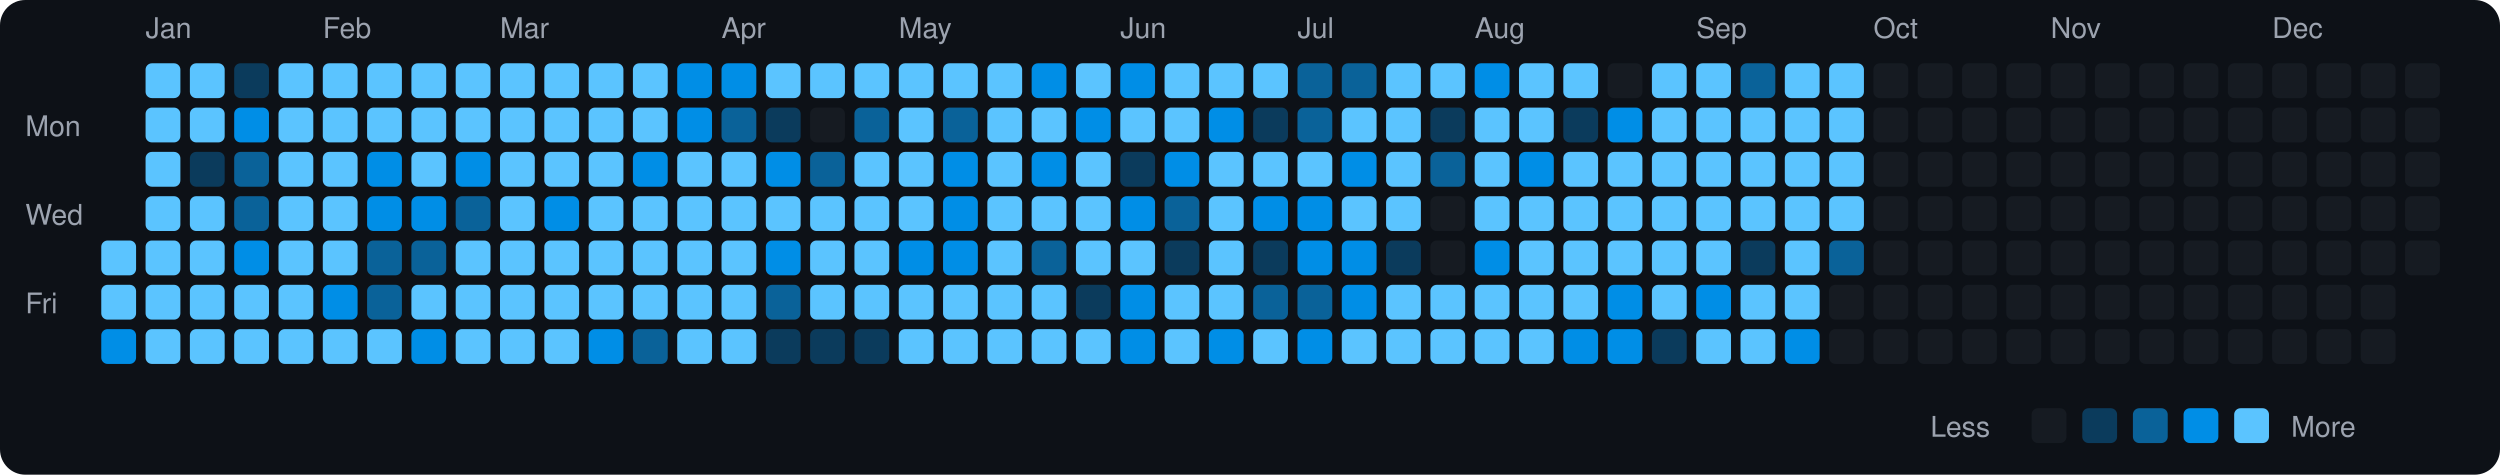
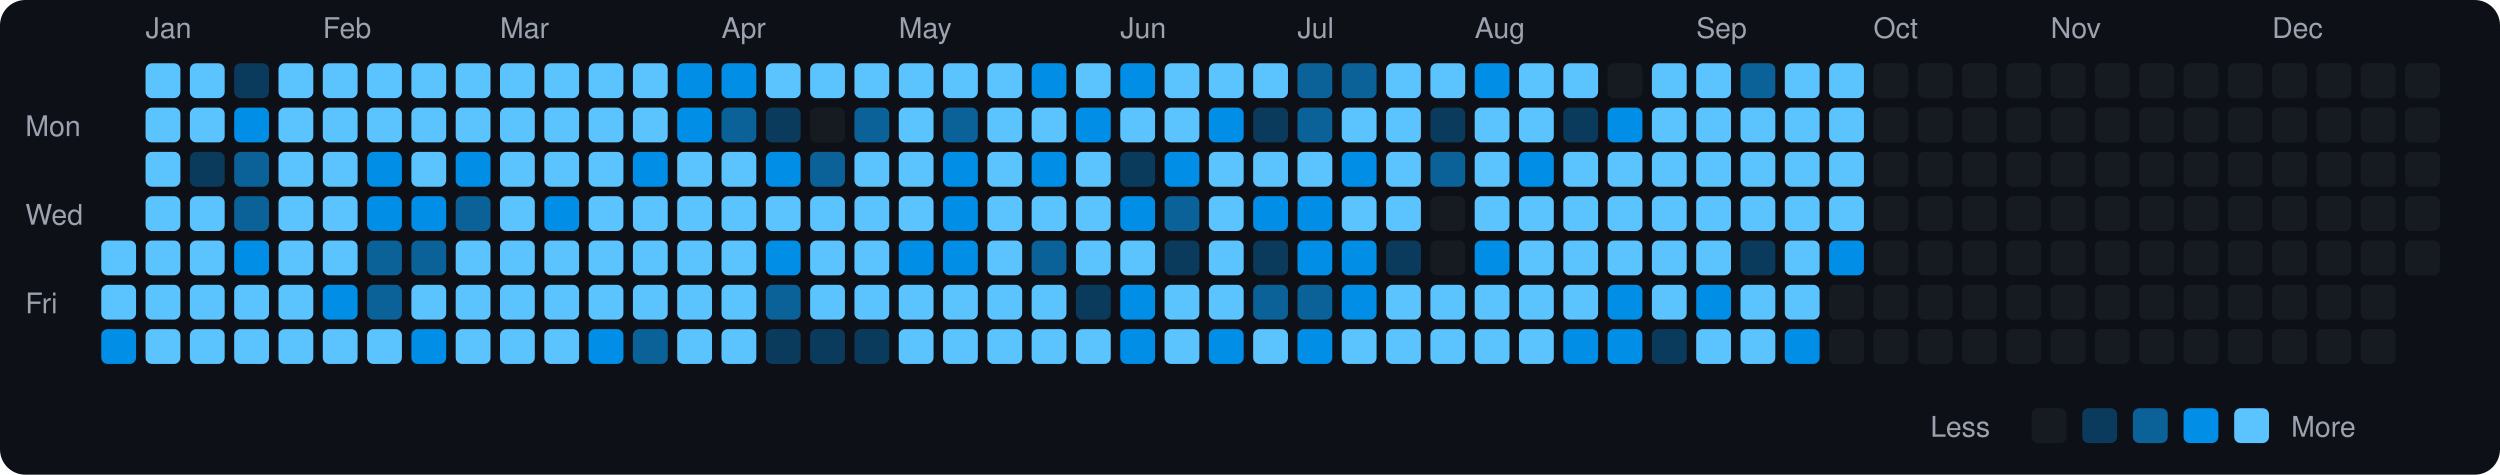
<svg xmlns="http://www.w3.org/2000/svg" viewBox="0 0 790 150" width="790" height="150">
  <rect width="790" height="150" fill="#0d1117" rx="8" ry="8" />
  <text x="8" y="43" fill="#9ca3af" font-size="9" font-family="-apple-system, BlinkMacSystemFont, 'Segoe UI', Helvetica, Arial, sans-serif">Mon</text>
  <text x="8" y="71" fill="#9ca3af" font-size="9" font-family="-apple-system, BlinkMacSystemFont, 'Segoe UI', Helvetica, Arial, sans-serif">Wed</text>
  <text x="8" y="99" fill="#9ca3af" font-size="9" font-family="-apple-system, BlinkMacSystemFont, 'Segoe UI', Helvetica, Arial, sans-serif">Fri</text>
  <rect x="32" y="76" width="11" height="11" rx="2" ry="2" fill="#5bc4ff">
    </rect>
  <rect x="32" y="90" width="11" height="11" rx="2" ry="2" fill="#5bc4ff">
    </rect>
  <rect x="32" y="104" width="11" height="11" rx="2" ry="2" fill="#008ee6">
    </rect>
  <text x="46" y="12" fill="#9ca3af" font-size="9" font-family="-apple-system, BlinkMacSystemFont, 'Segoe UI', Helvetica, Arial, sans-serif">Jan</text>
  <rect x="46" y="20" width="11" height="11" rx="2" ry="2" fill="#5bc4ff">
    </rect>
  <rect x="46" y="34" width="11" height="11" rx="2" ry="2" fill="#5bc4ff">
    </rect>
  <rect x="46" y="48" width="11" height="11" rx="2" ry="2" fill="#5bc4ff">
    </rect>
  <rect x="46" y="62" width="11" height="11" rx="2" ry="2" fill="#5bc4ff">
    </rect>
  <rect x="46" y="76" width="11" height="11" rx="2" ry="2" fill="#5bc4ff">
    </rect>
  <rect x="46" y="90" width="11" height="11" rx="2" ry="2" fill="#5bc4ff">
    </rect>
  <rect x="46" y="104" width="11" height="11" rx="2" ry="2" fill="#5bc4ff">
    </rect>
  <rect x="60" y="20" width="11" height="11" rx="2" ry="2" fill="#5bc4ff">
    </rect>
  <rect x="60" y="34" width="11" height="11" rx="2" ry="2" fill="#5bc4ff">
    </rect>
  <rect x="60" y="48" width="11" height="11" rx="2" ry="2" fill="#0b3b5c">
    </rect>
  <rect x="60" y="62" width="11" height="11" rx="2" ry="2" fill="#5bc4ff">
    </rect>
  <rect x="60" y="76" width="11" height="11" rx="2" ry="2" fill="#5bc4ff">
    </rect>
  <rect x="60" y="90" width="11" height="11" rx="2" ry="2" fill="#5bc4ff">
    </rect>
  <rect x="60" y="104" width="11" height="11" rx="2" ry="2" fill="#5bc4ff">
    </rect>
  <rect x="74" y="20" width="11" height="11" rx="2" ry="2" fill="#0b3b5c">
    </rect>
  <rect x="74" y="34" width="11" height="11" rx="2" ry="2" fill="#008ee6">
    </rect>
  <rect x="74" y="48" width="11" height="11" rx="2" ry="2" fill="#0a6299">
    </rect>
  <rect x="74" y="62" width="11" height="11" rx="2" ry="2" fill="#0a6299">
    </rect>
  <rect x="74" y="76" width="11" height="11" rx="2" ry="2" fill="#008ee6">
    </rect>
  <rect x="74" y="90" width="11" height="11" rx="2" ry="2" fill="#5bc4ff">
    </rect>
  <rect x="74" y="104" width="11" height="11" rx="2" ry="2" fill="#5bc4ff">
    </rect>
  <rect x="88" y="20" width="11" height="11" rx="2" ry="2" fill="#5bc4ff">
    </rect>
  <rect x="88" y="34" width="11" height="11" rx="2" ry="2" fill="#5bc4ff">
    </rect>
  <rect x="88" y="48" width="11" height="11" rx="2" ry="2" fill="#5bc4ff">
    </rect>
  <rect x="88" y="62" width="11" height="11" rx="2" ry="2" fill="#5bc4ff">
    </rect>
  <rect x="88" y="76" width="11" height="11" rx="2" ry="2" fill="#5bc4ff">
    </rect>
  <rect x="88" y="90" width="11" height="11" rx="2" ry="2" fill="#5bc4ff">
    </rect>
  <rect x="88" y="104" width="11" height="11" rx="2" ry="2" fill="#5bc4ff">
    </rect>
  <text x="102" y="12" fill="#9ca3af" font-size="9" font-family="-apple-system, BlinkMacSystemFont, 'Segoe UI', Helvetica, Arial, sans-serif">Feb</text>
  <rect x="102" y="20" width="11" height="11" rx="2" ry="2" fill="#5bc4ff">
    </rect>
  <rect x="102" y="34" width="11" height="11" rx="2" ry="2" fill="#5bc4ff">
    </rect>
  <rect x="102" y="48" width="11" height="11" rx="2" ry="2" fill="#5bc4ff">
    </rect>
  <rect x="102" y="62" width="11" height="11" rx="2" ry="2" fill="#5bc4ff">
    </rect>
  <rect x="102" y="76" width="11" height="11" rx="2" ry="2" fill="#5bc4ff">
    </rect>
  <rect x="102" y="90" width="11" height="11" rx="2" ry="2" fill="#008ee6">
    </rect>
  <rect x="102" y="104" width="11" height="11" rx="2" ry="2" fill="#5bc4ff">
    </rect>
  <rect x="116" y="20" width="11" height="11" rx="2" ry="2" fill="#5bc4ff">
    </rect>
  <rect x="116" y="34" width="11" height="11" rx="2" ry="2" fill="#5bc4ff">
    </rect>
  <rect x="116" y="48" width="11" height="11" rx="2" ry="2" fill="#008ee6">
    </rect>
  <rect x="116" y="62" width="11" height="11" rx="2" ry="2" fill="#008ee6">
    </rect>
  <rect x="116" y="76" width="11" height="11" rx="2" ry="2" fill="#0a6299">
    </rect>
  <rect x="116" y="90" width="11" height="11" rx="2" ry="2" fill="#0a6299">
    </rect>
  <rect x="116" y="104" width="11" height="11" rx="2" ry="2" fill="#5bc4ff">
    </rect>
  <rect x="130" y="20" width="11" height="11" rx="2" ry="2" fill="#5bc4ff">
    </rect>
  <rect x="130" y="34" width="11" height="11" rx="2" ry="2" fill="#5bc4ff">
    </rect>
  <rect x="130" y="48" width="11" height="11" rx="2" ry="2" fill="#5bc4ff">
    </rect>
  <rect x="130" y="62" width="11" height="11" rx="2" ry="2" fill="#008ee6">
    </rect>
  <rect x="130" y="76" width="11" height="11" rx="2" ry="2" fill="#0a6299">
    </rect>
  <rect x="130" y="90" width="11" height="11" rx="2" ry="2" fill="#5bc4ff">
    </rect>
  <rect x="130" y="104" width="11" height="11" rx="2" ry="2" fill="#008ee6">
    </rect>
  <rect x="144" y="20" width="11" height="11" rx="2" ry="2" fill="#5bc4ff">
    </rect>
  <rect x="144" y="34" width="11" height="11" rx="2" ry="2" fill="#5bc4ff">
    </rect>
  <rect x="144" y="48" width="11" height="11" rx="2" ry="2" fill="#008ee6">
    </rect>
  <rect x="144" y="62" width="11" height="11" rx="2" ry="2" fill="#0a6299">
    </rect>
  <rect x="144" y="76" width="11" height="11" rx="2" ry="2" fill="#5bc4ff">
    </rect>
  <rect x="144" y="90" width="11" height="11" rx="2" ry="2" fill="#5bc4ff">
    </rect>
  <rect x="144" y="104" width="11" height="11" rx="2" ry="2" fill="#5bc4ff">
    </rect>
  <text x="158" y="12" fill="#9ca3af" font-size="9" font-family="-apple-system, BlinkMacSystemFont, 'Segoe UI', Helvetica, Arial, sans-serif">Mar</text>
  <rect x="158" y="20" width="11" height="11" rx="2" ry="2" fill="#5bc4ff">
    </rect>
  <rect x="158" y="34" width="11" height="11" rx="2" ry="2" fill="#5bc4ff">
    </rect>
  <rect x="158" y="48" width="11" height="11" rx="2" ry="2" fill="#5bc4ff">
    </rect>
  <rect x="158" y="62" width="11" height="11" rx="2" ry="2" fill="#5bc4ff">
    </rect>
  <rect x="158" y="76" width="11" height="11" rx="2" ry="2" fill="#5bc4ff">
    </rect>
  <rect x="158" y="90" width="11" height="11" rx="2" ry="2" fill="#5bc4ff">
    </rect>
  <rect x="158" y="104" width="11" height="11" rx="2" ry="2" fill="#5bc4ff">
    </rect>
  <rect x="172" y="20" width="11" height="11" rx="2" ry="2" fill="#5bc4ff">
    </rect>
  <rect x="172" y="34" width="11" height="11" rx="2" ry="2" fill="#5bc4ff">
    </rect>
  <rect x="172" y="48" width="11" height="11" rx="2" ry="2" fill="#5bc4ff">
    </rect>
  <rect x="172" y="62" width="11" height="11" rx="2" ry="2" fill="#008ee6">
    </rect>
  <rect x="172" y="76" width="11" height="11" rx="2" ry="2" fill="#5bc4ff">
    </rect>
  <rect x="172" y="90" width="11" height="11" rx="2" ry="2" fill="#5bc4ff">
    </rect>
  <rect x="172" y="104" width="11" height="11" rx="2" ry="2" fill="#5bc4ff">
    </rect>
  <rect x="186" y="20" width="11" height="11" rx="2" ry="2" fill="#5bc4ff">
    </rect>
  <rect x="186" y="34" width="11" height="11" rx="2" ry="2" fill="#5bc4ff">
    </rect>
  <rect x="186" y="48" width="11" height="11" rx="2" ry="2" fill="#5bc4ff">
    </rect>
  <rect x="186" y="62" width="11" height="11" rx="2" ry="2" fill="#5bc4ff">
    </rect>
  <rect x="186" y="76" width="11" height="11" rx="2" ry="2" fill="#5bc4ff">
    </rect>
  <rect x="186" y="90" width="11" height="11" rx="2" ry="2" fill="#5bc4ff">
    </rect>
  <rect x="186" y="104" width="11" height="11" rx="2" ry="2" fill="#008ee6">
    </rect>
  <rect x="200" y="20" width="11" height="11" rx="2" ry="2" fill="#5bc4ff">
    </rect>
  <rect x="200" y="34" width="11" height="11" rx="2" ry="2" fill="#5bc4ff">
    </rect>
  <rect x="200" y="48" width="11" height="11" rx="2" ry="2" fill="#008ee6">
    </rect>
  <rect x="200" y="62" width="11" height="11" rx="2" ry="2" fill="#5bc4ff">
    </rect>
  <rect x="200" y="76" width="11" height="11" rx="2" ry="2" fill="#5bc4ff">
    </rect>
  <rect x="200" y="90" width="11" height="11" rx="2" ry="2" fill="#5bc4ff">
    </rect>
  <rect x="200" y="104" width="11" height="11" rx="2" ry="2" fill="#0a6299">
    </rect>
  <rect x="214" y="20" width="11" height="11" rx="2" ry="2" fill="#008ee6">
    </rect>
  <rect x="214" y="34" width="11" height="11" rx="2" ry="2" fill="#008ee6">
    </rect>
  <rect x="214" y="48" width="11" height="11" rx="2" ry="2" fill="#5bc4ff">
    </rect>
  <rect x="214" y="62" width="11" height="11" rx="2" ry="2" fill="#5bc4ff">
    </rect>
  <rect x="214" y="76" width="11" height="11" rx="2" ry="2" fill="#5bc4ff">
    </rect>
  <rect x="214" y="90" width="11" height="11" rx="2" ry="2" fill="#5bc4ff">
    </rect>
  <rect x="214" y="104" width="11" height="11" rx="2" ry="2" fill="#5bc4ff">
    </rect>
  <text x="228" y="12" fill="#9ca3af" font-size="9" font-family="-apple-system, BlinkMacSystemFont, 'Segoe UI', Helvetica, Arial, sans-serif">Apr</text>
  <rect x="228" y="20" width="11" height="11" rx="2" ry="2" fill="#008ee6">
    </rect>
  <rect x="228" y="34" width="11" height="11" rx="2" ry="2" fill="#0a6299">
    </rect>
  <rect x="228" y="48" width="11" height="11" rx="2" ry="2" fill="#5bc4ff">
    </rect>
  <rect x="228" y="62" width="11" height="11" rx="2" ry="2" fill="#5bc4ff">
    </rect>
  <rect x="228" y="76" width="11" height="11" rx="2" ry="2" fill="#5bc4ff">
    </rect>
  <rect x="228" y="90" width="11" height="11" rx="2" ry="2" fill="#5bc4ff">
    </rect>
  <rect x="228" y="104" width="11" height="11" rx="2" ry="2" fill="#5bc4ff">
    </rect>
  <rect x="242" y="20" width="11" height="11" rx="2" ry="2" fill="#5bc4ff">
    </rect>
  <rect x="242" y="34" width="11" height="11" rx="2" ry="2" fill="#0b3b5c">
    </rect>
  <rect x="242" y="48" width="11" height="11" rx="2" ry="2" fill="#008ee6">
    </rect>
  <rect x="242" y="62" width="11" height="11" rx="2" ry="2" fill="#5bc4ff">
    </rect>
  <rect x="242" y="76" width="11" height="11" rx="2" ry="2" fill="#008ee6">
    </rect>
  <rect x="242" y="90" width="11" height="11" rx="2" ry="2" fill="#0a6299">
    </rect>
  <rect x="242" y="104" width="11" height="11" rx="2" ry="2" fill="#0b3b5c">
    </rect>
  <rect x="256" y="20" width="11" height="11" rx="2" ry="2" fill="#5bc4ff">
    </rect>
  <rect x="256" y="34" width="11" height="11" rx="2" ry="2" fill="#161b22">
    </rect>
  <rect x="256" y="48" width="11" height="11" rx="2" ry="2" fill="#0a6299">
    </rect>
  <rect x="256" y="62" width="11" height="11" rx="2" ry="2" fill="#5bc4ff">
    </rect>
  <rect x="256" y="76" width="11" height="11" rx="2" ry="2" fill="#5bc4ff">
    </rect>
  <rect x="256" y="90" width="11" height="11" rx="2" ry="2" fill="#5bc4ff">
    </rect>
  <rect x="256" y="104" width="11" height="11" rx="2" ry="2" fill="#0b3b5c">
    </rect>
  <rect x="270" y="20" width="11" height="11" rx="2" ry="2" fill="#5bc4ff">
    </rect>
  <rect x="270" y="34" width="11" height="11" rx="2" ry="2" fill="#0a6299">
    </rect>
  <rect x="270" y="48" width="11" height="11" rx="2" ry="2" fill="#5bc4ff">
    </rect>
  <rect x="270" y="62" width="11" height="11" rx="2" ry="2" fill="#5bc4ff">
    </rect>
  <rect x="270" y="76" width="11" height="11" rx="2" ry="2" fill="#5bc4ff">
    </rect>
  <rect x="270" y="90" width="11" height="11" rx="2" ry="2" fill="#5bc4ff">
    </rect>
  <rect x="270" y="104" width="11" height="11" rx="2" ry="2" fill="#0b3b5c">
    </rect>
  <text x="284" y="12" fill="#9ca3af" font-size="9" font-family="-apple-system, BlinkMacSystemFont, 'Segoe UI', Helvetica, Arial, sans-serif">May</text>
  <rect x="284" y="20" width="11" height="11" rx="2" ry="2" fill="#5bc4ff">
    </rect>
  <rect x="284" y="34" width="11" height="11" rx="2" ry="2" fill="#5bc4ff">
    </rect>
  <rect x="284" y="48" width="11" height="11" rx="2" ry="2" fill="#5bc4ff">
    </rect>
  <rect x="284" y="62" width="11" height="11" rx="2" ry="2" fill="#5bc4ff">
    </rect>
  <rect x="284" y="76" width="11" height="11" rx="2" ry="2" fill="#008ee6">
    </rect>
  <rect x="284" y="90" width="11" height="11" rx="2" ry="2" fill="#5bc4ff">
    </rect>
  <rect x="284" y="104" width="11" height="11" rx="2" ry="2" fill="#5bc4ff">
    </rect>
  <rect x="298" y="20" width="11" height="11" rx="2" ry="2" fill="#5bc4ff">
    </rect>
  <rect x="298" y="34" width="11" height="11" rx="2" ry="2" fill="#0a6299">
    </rect>
  <rect x="298" y="48" width="11" height="11" rx="2" ry="2" fill="#008ee6">
    </rect>
  <rect x="298" y="62" width="11" height="11" rx="2" ry="2" fill="#008ee6">
    </rect>
  <rect x="298" y="76" width="11" height="11" rx="2" ry="2" fill="#008ee6">
    </rect>
  <rect x="298" y="90" width="11" height="11" rx="2" ry="2" fill="#5bc4ff">
    </rect>
  <rect x="298" y="104" width="11" height="11" rx="2" ry="2" fill="#5bc4ff">
    </rect>
  <rect x="312" y="20" width="11" height="11" rx="2" ry="2" fill="#5bc4ff">
    </rect>
  <rect x="312" y="34" width="11" height="11" rx="2" ry="2" fill="#5bc4ff">
    </rect>
  <rect x="312" y="48" width="11" height="11" rx="2" ry="2" fill="#5bc4ff">
    </rect>
  <rect x="312" y="62" width="11" height="11" rx="2" ry="2" fill="#5bc4ff">
    </rect>
  <rect x="312" y="76" width="11" height="11" rx="2" ry="2" fill="#5bc4ff">
    </rect>
  <rect x="312" y="90" width="11" height="11" rx="2" ry="2" fill="#5bc4ff">
    </rect>
  <rect x="312" y="104" width="11" height="11" rx="2" ry="2" fill="#5bc4ff">
    </rect>
  <rect x="326" y="20" width="11" height="11" rx="2" ry="2" fill="#008ee6">
    </rect>
  <rect x="326" y="34" width="11" height="11" rx="2" ry="2" fill="#5bc4ff">
    </rect>
  <rect x="326" y="48" width="11" height="11" rx="2" ry="2" fill="#008ee6">
    </rect>
  <rect x="326" y="62" width="11" height="11" rx="2" ry="2" fill="#5bc4ff">
    </rect>
  <rect x="326" y="76" width="11" height="11" rx="2" ry="2" fill="#0a6299">
    </rect>
  <rect x="326" y="90" width="11" height="11" rx="2" ry="2" fill="#5bc4ff">
    </rect>
  <rect x="326" y="104" width="11" height="11" rx="2" ry="2" fill="#5bc4ff">
    </rect>
  <rect x="340" y="20" width="11" height="11" rx="2" ry="2" fill="#5bc4ff">
    </rect>
  <rect x="340" y="34" width="11" height="11" rx="2" ry="2" fill="#008ee6">
    </rect>
  <rect x="340" y="48" width="11" height="11" rx="2" ry="2" fill="#5bc4ff">
    </rect>
  <rect x="340" y="62" width="11" height="11" rx="2" ry="2" fill="#5bc4ff">
    </rect>
  <rect x="340" y="76" width="11" height="11" rx="2" ry="2" fill="#5bc4ff">
    </rect>
  <rect x="340" y="90" width="11" height="11" rx="2" ry="2" fill="#0b3b5c">
    </rect>
  <rect x="340" y="104" width="11" height="11" rx="2" ry="2" fill="#5bc4ff">
    </rect>
  <text x="354" y="12" fill="#9ca3af" font-size="9" font-family="-apple-system, BlinkMacSystemFont, 'Segoe UI', Helvetica, Arial, sans-serif">Jun</text>
  <rect x="354" y="20" width="11" height="11" rx="2" ry="2" fill="#008ee6">
    </rect>
  <rect x="354" y="34" width="11" height="11" rx="2" ry="2" fill="#5bc4ff">
    </rect>
  <rect x="354" y="48" width="11" height="11" rx="2" ry="2" fill="#0b3b5c">
    </rect>
  <rect x="354" y="62" width="11" height="11" rx="2" ry="2" fill="#008ee6">
    </rect>
  <rect x="354" y="76" width="11" height="11" rx="2" ry="2" fill="#5bc4ff">
    </rect>
  <rect x="354" y="90" width="11" height="11" rx="2" ry="2" fill="#008ee6">
    </rect>
  <rect x="354" y="104" width="11" height="11" rx="2" ry="2" fill="#008ee6">
    </rect>
  <rect x="368" y="20" width="11" height="11" rx="2" ry="2" fill="#5bc4ff">
    </rect>
  <rect x="368" y="34" width="11" height="11" rx="2" ry="2" fill="#5bc4ff">
    </rect>
  <rect x="368" y="48" width="11" height="11" rx="2" ry="2" fill="#008ee6">
    </rect>
  <rect x="368" y="62" width="11" height="11" rx="2" ry="2" fill="#0a6299">
    </rect>
  <rect x="368" y="76" width="11" height="11" rx="2" ry="2" fill="#0b3b5c">
    </rect>
  <rect x="368" y="90" width="11" height="11" rx="2" ry="2" fill="#5bc4ff">
    </rect>
  <rect x="368" y="104" width="11" height="11" rx="2" ry="2" fill="#5bc4ff">
    </rect>
  <rect x="382" y="20" width="11" height="11" rx="2" ry="2" fill="#5bc4ff">
    </rect>
  <rect x="382" y="34" width="11" height="11" rx="2" ry="2" fill="#008ee6">
    </rect>
  <rect x="382" y="48" width="11" height="11" rx="2" ry="2" fill="#5bc4ff">
    </rect>
  <rect x="382" y="62" width="11" height="11" rx="2" ry="2" fill="#5bc4ff">
    </rect>
  <rect x="382" y="76" width="11" height="11" rx="2" ry="2" fill="#5bc4ff">
    </rect>
  <rect x="382" y="90" width="11" height="11" rx="2" ry="2" fill="#5bc4ff">
    </rect>
  <rect x="382" y="104" width="11" height="11" rx="2" ry="2" fill="#008ee6">
    </rect>
  <rect x="396" y="20" width="11" height="11" rx="2" ry="2" fill="#5bc4ff">
    </rect>
  <rect x="396" y="34" width="11" height="11" rx="2" ry="2" fill="#0b3b5c">
    </rect>
  <rect x="396" y="48" width="11" height="11" rx="2" ry="2" fill="#5bc4ff">
    </rect>
  <rect x="396" y="62" width="11" height="11" rx="2" ry="2" fill="#008ee6">
    </rect>
  <rect x="396" y="76" width="11" height="11" rx="2" ry="2" fill="#0b3b5c">
    </rect>
  <rect x="396" y="90" width="11" height="11" rx="2" ry="2" fill="#0a6299">
    </rect>
  <rect x="396" y="104" width="11" height="11" rx="2" ry="2" fill="#5bc4ff">
    </rect>
  <text x="410" y="12" fill="#9ca3af" font-size="9" font-family="-apple-system, BlinkMacSystemFont, 'Segoe UI', Helvetica, Arial, sans-serif">Jul</text>
  <rect x="410" y="20" width="11" height="11" rx="2" ry="2" fill="#0a6299">
    </rect>
  <rect x="410" y="34" width="11" height="11" rx="2" ry="2" fill="#0a6299">
    </rect>
  <rect x="410" y="48" width="11" height="11" rx="2" ry="2" fill="#5bc4ff">
    </rect>
  <rect x="410" y="62" width="11" height="11" rx="2" ry="2" fill="#008ee6">
    </rect>
  <rect x="410" y="76" width="11" height="11" rx="2" ry="2" fill="#008ee6">
    </rect>
  <rect x="410" y="90" width="11" height="11" rx="2" ry="2" fill="#0a6299">
    </rect>
  <rect x="410" y="104" width="11" height="11" rx="2" ry="2" fill="#008ee6">
    </rect>
  <rect x="424" y="20" width="11" height="11" rx="2" ry="2" fill="#0a6299">
    </rect>
  <rect x="424" y="34" width="11" height="11" rx="2" ry="2" fill="#5bc4ff">
    </rect>
  <rect x="424" y="48" width="11" height="11" rx="2" ry="2" fill="#008ee6">
    </rect>
  <rect x="424" y="62" width="11" height="11" rx="2" ry="2" fill="#5bc4ff">
    </rect>
  <rect x="424" y="76" width="11" height="11" rx="2" ry="2" fill="#008ee6">
    </rect>
  <rect x="424" y="90" width="11" height="11" rx="2" ry="2" fill="#008ee6">
    </rect>
  <rect x="424" y="104" width="11" height="11" rx="2" ry="2" fill="#5bc4ff">
    </rect>
  <rect x="438" y="20" width="11" height="11" rx="2" ry="2" fill="#5bc4ff">
    </rect>
  <rect x="438" y="34" width="11" height="11" rx="2" ry="2" fill="#5bc4ff">
    </rect>
  <rect x="438" y="48" width="11" height="11" rx="2" ry="2" fill="#5bc4ff">
    </rect>
  <rect x="438" y="62" width="11" height="11" rx="2" ry="2" fill="#5bc4ff">
    </rect>
  <rect x="438" y="76" width="11" height="11" rx="2" ry="2" fill="#0b3b5c">
    </rect>
  <rect x="438" y="90" width="11" height="11" rx="2" ry="2" fill="#5bc4ff">
    </rect>
  <rect x="438" y="104" width="11" height="11" rx="2" ry="2" fill="#5bc4ff">
    </rect>
  <rect x="452" y="20" width="11" height="11" rx="2" ry="2" fill="#5bc4ff">
    </rect>
  <rect x="452" y="34" width="11" height="11" rx="2" ry="2" fill="#0b3b5c">
    </rect>
  <rect x="452" y="48" width="11" height="11" rx="2" ry="2" fill="#0a6299">
    </rect>
  <rect x="452" y="62" width="11" height="11" rx="2" ry="2" fill="#161b22">
    </rect>
  <rect x="452" y="76" width="11" height="11" rx="2" ry="2" fill="#161b22">
    </rect>
  <rect x="452" y="90" width="11" height="11" rx="2" ry="2" fill="#5bc4ff">
    </rect>
  <rect x="452" y="104" width="11" height="11" rx="2" ry="2" fill="#5bc4ff">
    </rect>
  <text x="466" y="12" fill="#9ca3af" font-size="9" font-family="-apple-system, BlinkMacSystemFont, 'Segoe UI', Helvetica, Arial, sans-serif">Aug</text>
  <rect x="466" y="20" width="11" height="11" rx="2" ry="2" fill="#008ee6">
    </rect>
  <rect x="466" y="34" width="11" height="11" rx="2" ry="2" fill="#5bc4ff">
    </rect>
  <rect x="466" y="48" width="11" height="11" rx="2" ry="2" fill="#5bc4ff">
    </rect>
  <rect x="466" y="62" width="11" height="11" rx="2" ry="2" fill="#5bc4ff">
    </rect>
  <rect x="466" y="76" width="11" height="11" rx="2" ry="2" fill="#008ee6">
    </rect>
  <rect x="466" y="90" width="11" height="11" rx="2" ry="2" fill="#5bc4ff">
    </rect>
  <rect x="466" y="104" width="11" height="11" rx="2" ry="2" fill="#5bc4ff">
    </rect>
  <rect x="480" y="20" width="11" height="11" rx="2" ry="2" fill="#5bc4ff">
    </rect>
  <rect x="480" y="34" width="11" height="11" rx="2" ry="2" fill="#5bc4ff">
    </rect>
  <rect x="480" y="48" width="11" height="11" rx="2" ry="2" fill="#008ee6">
    </rect>
  <rect x="480" y="62" width="11" height="11" rx="2" ry="2" fill="#5bc4ff">
    </rect>
  <rect x="480" y="76" width="11" height="11" rx="2" ry="2" fill="#5bc4ff">
    </rect>
  <rect x="480" y="90" width="11" height="11" rx="2" ry="2" fill="#5bc4ff">
    </rect>
  <rect x="480" y="104" width="11" height="11" rx="2" ry="2" fill="#5bc4ff">
    </rect>
  <rect x="494" y="20" width="11" height="11" rx="2" ry="2" fill="#5bc4ff">
    </rect>
  <rect x="494" y="34" width="11" height="11" rx="2" ry="2" fill="#0b3b5c">
    </rect>
  <rect x="494" y="48" width="11" height="11" rx="2" ry="2" fill="#5bc4ff">
    </rect>
  <rect x="494" y="62" width="11" height="11" rx="2" ry="2" fill="#5bc4ff">
    </rect>
  <rect x="494" y="76" width="11" height="11" rx="2" ry="2" fill="#5bc4ff">
    </rect>
  <rect x="494" y="90" width="11" height="11" rx="2" ry="2" fill="#5bc4ff">
    </rect>
  <rect x="494" y="104" width="11" height="11" rx="2" ry="2" fill="#008ee6">
    </rect>
  <rect x="508" y="20" width="11" height="11" rx="2" ry="2" fill="#161b22">
    </rect>
  <rect x="508" y="34" width="11" height="11" rx="2" ry="2" fill="#008ee6">
    </rect>
  <rect x="508" y="48" width="11" height="11" rx="2" ry="2" fill="#5bc4ff">
    </rect>
  <rect x="508" y="62" width="11" height="11" rx="2" ry="2" fill="#5bc4ff">
    </rect>
  <rect x="508" y="76" width="11" height="11" rx="2" ry="2" fill="#5bc4ff">
    </rect>
  <rect x="508" y="90" width="11" height="11" rx="2" ry="2" fill="#008ee6">
    </rect>
  <rect x="508" y="104" width="11" height="11" rx="2" ry="2" fill="#008ee6">
    </rect>
  <rect x="522" y="20" width="11" height="11" rx="2" ry="2" fill="#5bc4ff">
    </rect>
  <rect x="522" y="34" width="11" height="11" rx="2" ry="2" fill="#5bc4ff">
    </rect>
  <rect x="522" y="48" width="11" height="11" rx="2" ry="2" fill="#5bc4ff">
    </rect>
  <rect x="522" y="62" width="11" height="11" rx="2" ry="2" fill="#5bc4ff">
    </rect>
  <rect x="522" y="76" width="11" height="11" rx="2" ry="2" fill="#5bc4ff">
    </rect>
  <rect x="522" y="90" width="11" height="11" rx="2" ry="2" fill="#5bc4ff">
    </rect>
  <rect x="522" y="104" width="11" height="11" rx="2" ry="2" fill="#0b3b5c">
    </rect>
  <text x="536" y="12" fill="#9ca3af" font-size="9" font-family="-apple-system, BlinkMacSystemFont, 'Segoe UI', Helvetica, Arial, sans-serif">Sep</text>
  <rect x="536" y="20" width="11" height="11" rx="2" ry="2" fill="#5bc4ff">
    </rect>
  <rect x="536" y="34" width="11" height="11" rx="2" ry="2" fill="#5bc4ff">
    </rect>
  <rect x="536" y="48" width="11" height="11" rx="2" ry="2" fill="#5bc4ff">
    </rect>
  <rect x="536" y="62" width="11" height="11" rx="2" ry="2" fill="#5bc4ff">
    </rect>
  <rect x="536" y="76" width="11" height="11" rx="2" ry="2" fill="#5bc4ff">
    </rect>
  <rect x="536" y="90" width="11" height="11" rx="2" ry="2" fill="#008ee6">
    </rect>
  <rect x="536" y="104" width="11" height="11" rx="2" ry="2" fill="#5bc4ff">
    </rect>
  <rect x="550" y="20" width="11" height="11" rx="2" ry="2" fill="#0a6299">
    </rect>
  <rect x="550" y="34" width="11" height="11" rx="2" ry="2" fill="#5bc4ff">
    </rect>
  <rect x="550" y="48" width="11" height="11" rx="2" ry="2" fill="#5bc4ff">
    </rect>
  <rect x="550" y="62" width="11" height="11" rx="2" ry="2" fill="#5bc4ff">
    </rect>
  <rect x="550" y="76" width="11" height="11" rx="2" ry="2" fill="#0b3b5c">
    </rect>
  <rect x="550" y="90" width="11" height="11" rx="2" ry="2" fill="#5bc4ff">
    </rect>
  <rect x="550" y="104" width="11" height="11" rx="2" ry="2" fill="#5bc4ff">
    </rect>
  <rect x="564" y="20" width="11" height="11" rx="2" ry="2" fill="#5bc4ff">
    </rect>
  <rect x="564" y="34" width="11" height="11" rx="2" ry="2" fill="#5bc4ff">
    </rect>
  <rect x="564" y="48" width="11" height="11" rx="2" ry="2" fill="#5bc4ff">
    </rect>
  <rect x="564" y="62" width="11" height="11" rx="2" ry="2" fill="#5bc4ff">
    </rect>
  <rect x="564" y="76" width="11" height="11" rx="2" ry="2" fill="#5bc4ff">
    </rect>
  <rect x="564" y="90" width="11" height="11" rx="2" ry="2" fill="#5bc4ff">
    </rect>
  <rect x="564" y="104" width="11" height="11" rx="2" ry="2" fill="#008ee6">
    </rect>
  <rect x="578" y="20" width="11" height="11" rx="2" ry="2" fill="#5bc4ff">
    </rect>
  <rect x="578" y="34" width="11" height="11" rx="2" ry="2" fill="#5bc4ff">
    </rect>
  <rect x="578" y="48" width="11" height="11" rx="2" ry="2" fill="#5bc4ff">
    </rect>
  <rect x="578" y="62" width="11" height="11" rx="2" ry="2" fill="#5bc4ff">
    </rect>
-   <rect x="578" y="76" width="11" height="11" rx="2" ry="2" fill="#0a6299">
+   <rect x="578" y="76" width="11" height="11" rx="2" ry="2" fill="#008ee6">
    </rect>
  <rect x="578" y="90" width="11" height="11" rx="2" ry="2" fill="#161b22">
    </rect>
  <rect x="578" y="104" width="11" height="11" rx="2" ry="2" fill="#161b22">
    </rect>
  <text x="592" y="12" fill="#9ca3af" font-size="9" font-family="-apple-system, BlinkMacSystemFont, 'Segoe UI', Helvetica, Arial, sans-serif">Oct</text>
  <rect x="592" y="20" width="11" height="11" rx="2" ry="2" fill="#161b22">
    </rect>
  <rect x="592" y="34" width="11" height="11" rx="2" ry="2" fill="#161b22">
    </rect>
  <rect x="592" y="48" width="11" height="11" rx="2" ry="2" fill="#161b22">
    </rect>
  <rect x="592" y="62" width="11" height="11" rx="2" ry="2" fill="#161b22">
    </rect>
  <rect x="592" y="76" width="11" height="11" rx="2" ry="2" fill="#161b22">
    </rect>
  <rect x="592" y="90" width="11" height="11" rx="2" ry="2" fill="#161b22">
    </rect>
  <rect x="592" y="104" width="11" height="11" rx="2" ry="2" fill="#161b22">
    </rect>
  <rect x="606" y="20" width="11" height="11" rx="2" ry="2" fill="#161b22">
    </rect>
  <rect x="606" y="34" width="11" height="11" rx="2" ry="2" fill="#161b22">
    </rect>
  <rect x="606" y="48" width="11" height="11" rx="2" ry="2" fill="#161b22">
    </rect>
  <rect x="606" y="62" width="11" height="11" rx="2" ry="2" fill="#161b22">
    </rect>
  <rect x="606" y="76" width="11" height="11" rx="2" ry="2" fill="#161b22">
    </rect>
  <rect x="606" y="90" width="11" height="11" rx="2" ry="2" fill="#161b22">
    </rect>
  <rect x="606" y="104" width="11" height="11" rx="2" ry="2" fill="#161b22">
    </rect>
  <rect x="620" y="20" width="11" height="11" rx="2" ry="2" fill="#161b22">
    </rect>
  <rect x="620" y="34" width="11" height="11" rx="2" ry="2" fill="#161b22">
    </rect>
  <rect x="620" y="48" width="11" height="11" rx="2" ry="2" fill="#161b22">
    </rect>
  <rect x="620" y="62" width="11" height="11" rx="2" ry="2" fill="#161b22">
    </rect>
  <rect x="620" y="76" width="11" height="11" rx="2" ry="2" fill="#161b22">
    </rect>
  <rect x="620" y="90" width="11" height="11" rx="2" ry="2" fill="#161b22">
    </rect>
  <rect x="620" y="104" width="11" height="11" rx="2" ry="2" fill="#161b22">
    </rect>
  <rect x="634" y="20" width="11" height="11" rx="2" ry="2" fill="#161b22">
    </rect>
  <rect x="634" y="34" width="11" height="11" rx="2" ry="2" fill="#161b22">
    </rect>
  <rect x="634" y="48" width="11" height="11" rx="2" ry="2" fill="#161b22">
    </rect>
  <rect x="634" y="62" width="11" height="11" rx="2" ry="2" fill="#161b22">
    </rect>
  <rect x="634" y="76" width="11" height="11" rx="2" ry="2" fill="#161b22">
    </rect>
  <rect x="634" y="90" width="11" height="11" rx="2" ry="2" fill="#161b22">
    </rect>
  <rect x="634" y="104" width="11" height="11" rx="2" ry="2" fill="#161b22">
    </rect>
  <text x="648" y="12" fill="#9ca3af" font-size="9" font-family="-apple-system, BlinkMacSystemFont, 'Segoe UI', Helvetica, Arial, sans-serif">Nov</text>
  <rect x="648" y="20" width="11" height="11" rx="2" ry="2" fill="#161b22">
    </rect>
  <rect x="648" y="34" width="11" height="11" rx="2" ry="2" fill="#161b22">
    </rect>
  <rect x="648" y="48" width="11" height="11" rx="2" ry="2" fill="#161b22">
    </rect>
  <rect x="648" y="62" width="11" height="11" rx="2" ry="2" fill="#161b22">
    </rect>
  <rect x="648" y="76" width="11" height="11" rx="2" ry="2" fill="#161b22">
    </rect>
  <rect x="648" y="90" width="11" height="11" rx="2" ry="2" fill="#161b22">
    </rect>
  <rect x="648" y="104" width="11" height="11" rx="2" ry="2" fill="#161b22">
    </rect>
  <rect x="662" y="20" width="11" height="11" rx="2" ry="2" fill="#161b22">
    </rect>
  <rect x="662" y="34" width="11" height="11" rx="2" ry="2" fill="#161b22">
    </rect>
  <rect x="662" y="48" width="11" height="11" rx="2" ry="2" fill="#161b22">
    </rect>
  <rect x="662" y="62" width="11" height="11" rx="2" ry="2" fill="#161b22">
    </rect>
  <rect x="662" y="76" width="11" height="11" rx="2" ry="2" fill="#161b22">
    </rect>
  <rect x="662" y="90" width="11" height="11" rx="2" ry="2" fill="#161b22">
    </rect>
  <rect x="662" y="104" width="11" height="11" rx="2" ry="2" fill="#161b22">
    </rect>
  <rect x="676" y="20" width="11" height="11" rx="2" ry="2" fill="#161b22">
    </rect>
  <rect x="676" y="34" width="11" height="11" rx="2" ry="2" fill="#161b22">
    </rect>
  <rect x="676" y="48" width="11" height="11" rx="2" ry="2" fill="#161b22">
    </rect>
  <rect x="676" y="62" width="11" height="11" rx="2" ry="2" fill="#161b22">
    </rect>
  <rect x="676" y="76" width="11" height="11" rx="2" ry="2" fill="#161b22">
    </rect>
  <rect x="676" y="90" width="11" height="11" rx="2" ry="2" fill="#161b22">
    </rect>
  <rect x="676" y="104" width="11" height="11" rx="2" ry="2" fill="#161b22">
    </rect>
  <rect x="690" y="20" width="11" height="11" rx="2" ry="2" fill="#161b22">
    </rect>
  <rect x="690" y="34" width="11" height="11" rx="2" ry="2" fill="#161b22">
    </rect>
  <rect x="690" y="48" width="11" height="11" rx="2" ry="2" fill="#161b22">
    </rect>
  <rect x="690" y="62" width="11" height="11" rx="2" ry="2" fill="#161b22">
    </rect>
  <rect x="690" y="76" width="11" height="11" rx="2" ry="2" fill="#161b22">
    </rect>
  <rect x="690" y="90" width="11" height="11" rx="2" ry="2" fill="#161b22">
    </rect>
  <rect x="690" y="104" width="11" height="11" rx="2" ry="2" fill="#161b22">
    </rect>
  <rect x="704" y="20" width="11" height="11" rx="2" ry="2" fill="#161b22">
    </rect>
  <rect x="704" y="34" width="11" height="11" rx="2" ry="2" fill="#161b22">
    </rect>
  <rect x="704" y="48" width="11" height="11" rx="2" ry="2" fill="#161b22">
    </rect>
  <rect x="704" y="62" width="11" height="11" rx="2" ry="2" fill="#161b22">
    </rect>
  <rect x="704" y="76" width="11" height="11" rx="2" ry="2" fill="#161b22">
    </rect>
  <rect x="704" y="90" width="11" height="11" rx="2" ry="2" fill="#161b22">
    </rect>
  <rect x="704" y="104" width="11" height="11" rx="2" ry="2" fill="#161b22">
    </rect>
  <text x="718" y="12" fill="#9ca3af" font-size="9" font-family="-apple-system, BlinkMacSystemFont, 'Segoe UI', Helvetica, Arial, sans-serif">Dec</text>
  <rect x="718" y="20" width="11" height="11" rx="2" ry="2" fill="#161b22">
    </rect>
  <rect x="718" y="34" width="11" height="11" rx="2" ry="2" fill="#161b22">
    </rect>
  <rect x="718" y="48" width="11" height="11" rx="2" ry="2" fill="#161b22">
    </rect>
  <rect x="718" y="62" width="11" height="11" rx="2" ry="2" fill="#161b22">
    </rect>
  <rect x="718" y="76" width="11" height="11" rx="2" ry="2" fill="#161b22">
    </rect>
  <rect x="718" y="90" width="11" height="11" rx="2" ry="2" fill="#161b22">
    </rect>
  <rect x="718" y="104" width="11" height="11" rx="2" ry="2" fill="#161b22">
    </rect>
  <rect x="732" y="20" width="11" height="11" rx="2" ry="2" fill="#161b22">
    </rect>
  <rect x="732" y="34" width="11" height="11" rx="2" ry="2" fill="#161b22">
    </rect>
  <rect x="732" y="48" width="11" height="11" rx="2" ry="2" fill="#161b22">
    </rect>
  <rect x="732" y="62" width="11" height="11" rx="2" ry="2" fill="#161b22">
    </rect>
  <rect x="732" y="76" width="11" height="11" rx="2" ry="2" fill="#161b22">
    </rect>
  <rect x="732" y="90" width="11" height="11" rx="2" ry="2" fill="#161b22">
    </rect>
  <rect x="732" y="104" width="11" height="11" rx="2" ry="2" fill="#161b22">
    </rect>
  <rect x="746" y="20" width="11" height="11" rx="2" ry="2" fill="#161b22">
    </rect>
  <rect x="746" y="34" width="11" height="11" rx="2" ry="2" fill="#161b22">
    </rect>
  <rect x="746" y="48" width="11" height="11" rx="2" ry="2" fill="#161b22">
    </rect>
  <rect x="746" y="62" width="11" height="11" rx="2" ry="2" fill="#161b22">
    </rect>
  <rect x="746" y="76" width="11" height="11" rx="2" ry="2" fill="#161b22">
    </rect>
  <rect x="746" y="90" width="11" height="11" rx="2" ry="2" fill="#161b22">
    </rect>
  <rect x="746" y="104" width="11" height="11" rx="2" ry="2" fill="#161b22">
    </rect>
  <rect x="760" y="20" width="11" height="11" rx="2" ry="2" fill="#161b22">
    </rect>
  <rect x="760" y="34" width="11" height="11" rx="2" ry="2" fill="#161b22">
    </rect>
  <rect x="760" y="48" width="11" height="11" rx="2" ry="2" fill="#161b22">
    </rect>
  <rect x="760" y="62" width="11" height="11" rx="2" ry="2" fill="#161b22">
    </rect>
  <rect x="760" y="76" width="11" height="11" rx="2" ry="2" fill="#161b22">
    </rect>
  <text x="610" y="138" fill="#9ca3af" font-size="9" font-family="-apple-system, BlinkMacSystemFont, 'Segoe UI', Helvetica, Arial, sans-serif">Less</text>
  <rect x="642" y="129" width="11" height="11" rx="2" ry="2" fill="#161b22" />
  <rect x="658" y="129" width="11" height="11" rx="2" ry="2" fill="#0b3b5c" />
  <rect x="674" y="129" width="11" height="11" rx="2" ry="2" fill="#0a6299" />
  <rect x="690" y="129" width="11" height="11" rx="2" ry="2" fill="#008ee6" />
  <rect x="706" y="129" width="11" height="11" rx="2" ry="2" fill="#5bc4ff" />
  <text x="724" y="138" fill="#9ca3af" font-size="9" font-family="-apple-system, BlinkMacSystemFont, 'Segoe UI', Helvetica, Arial, sans-serif">More</text>
</svg>
